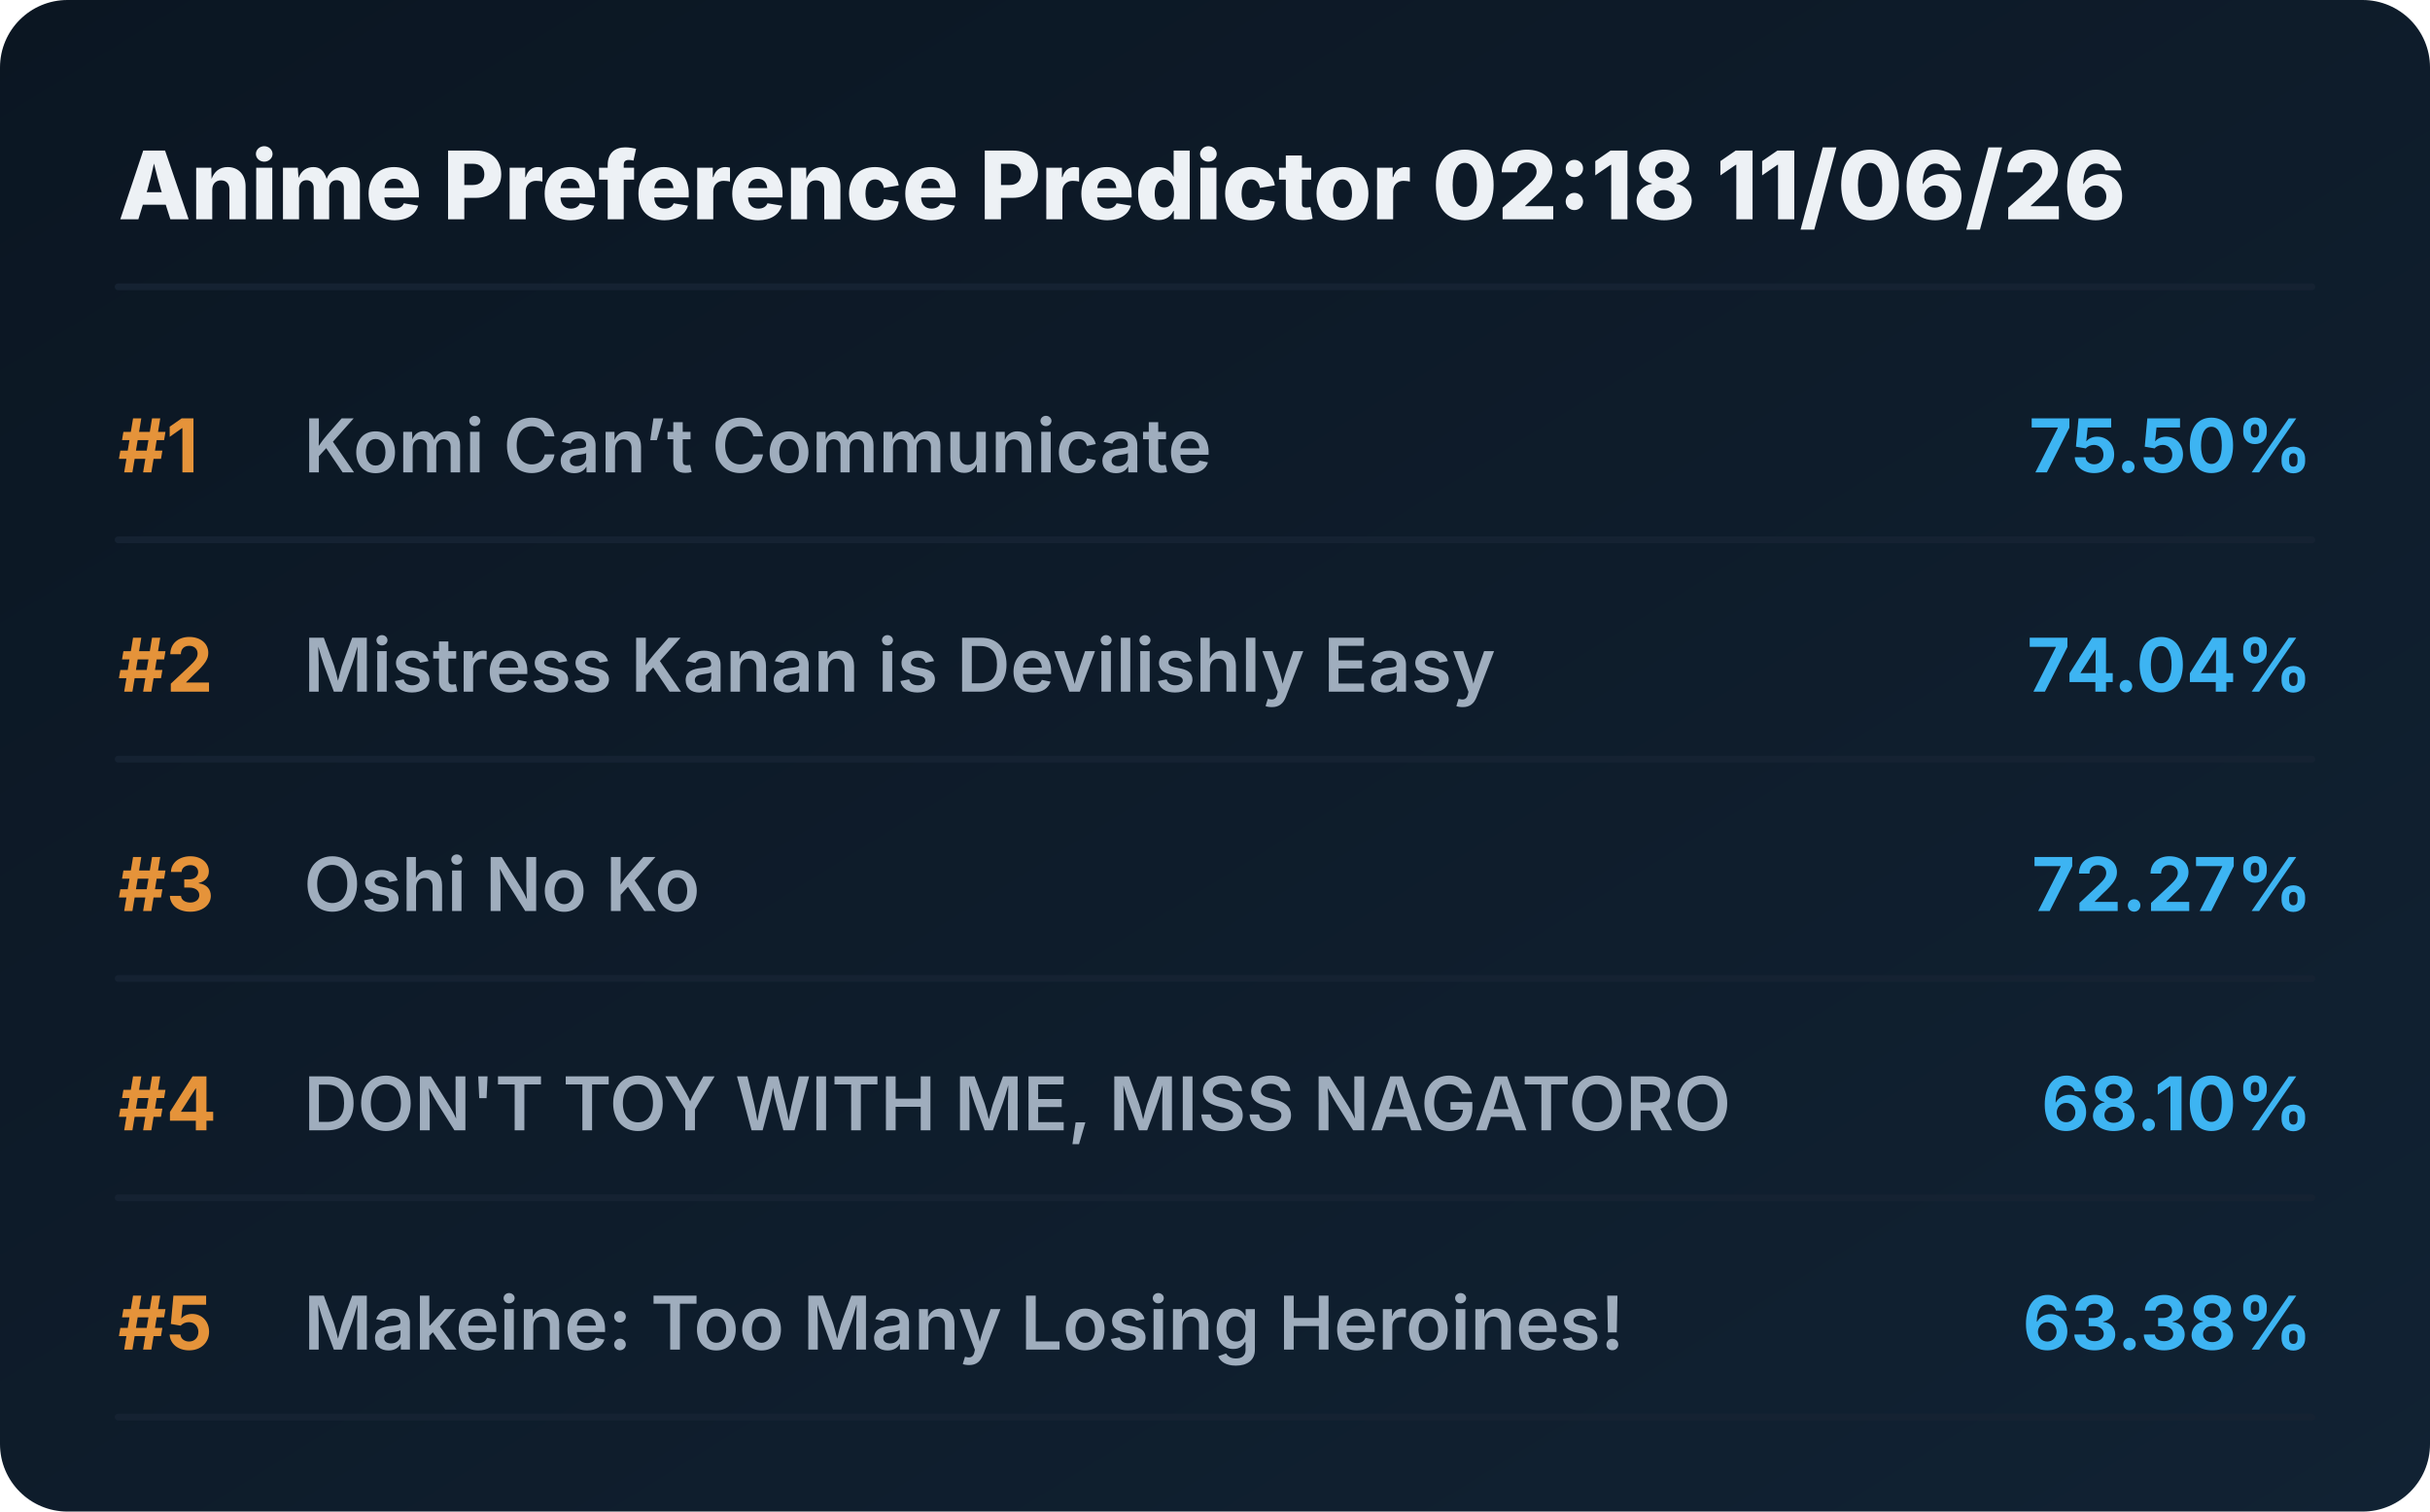
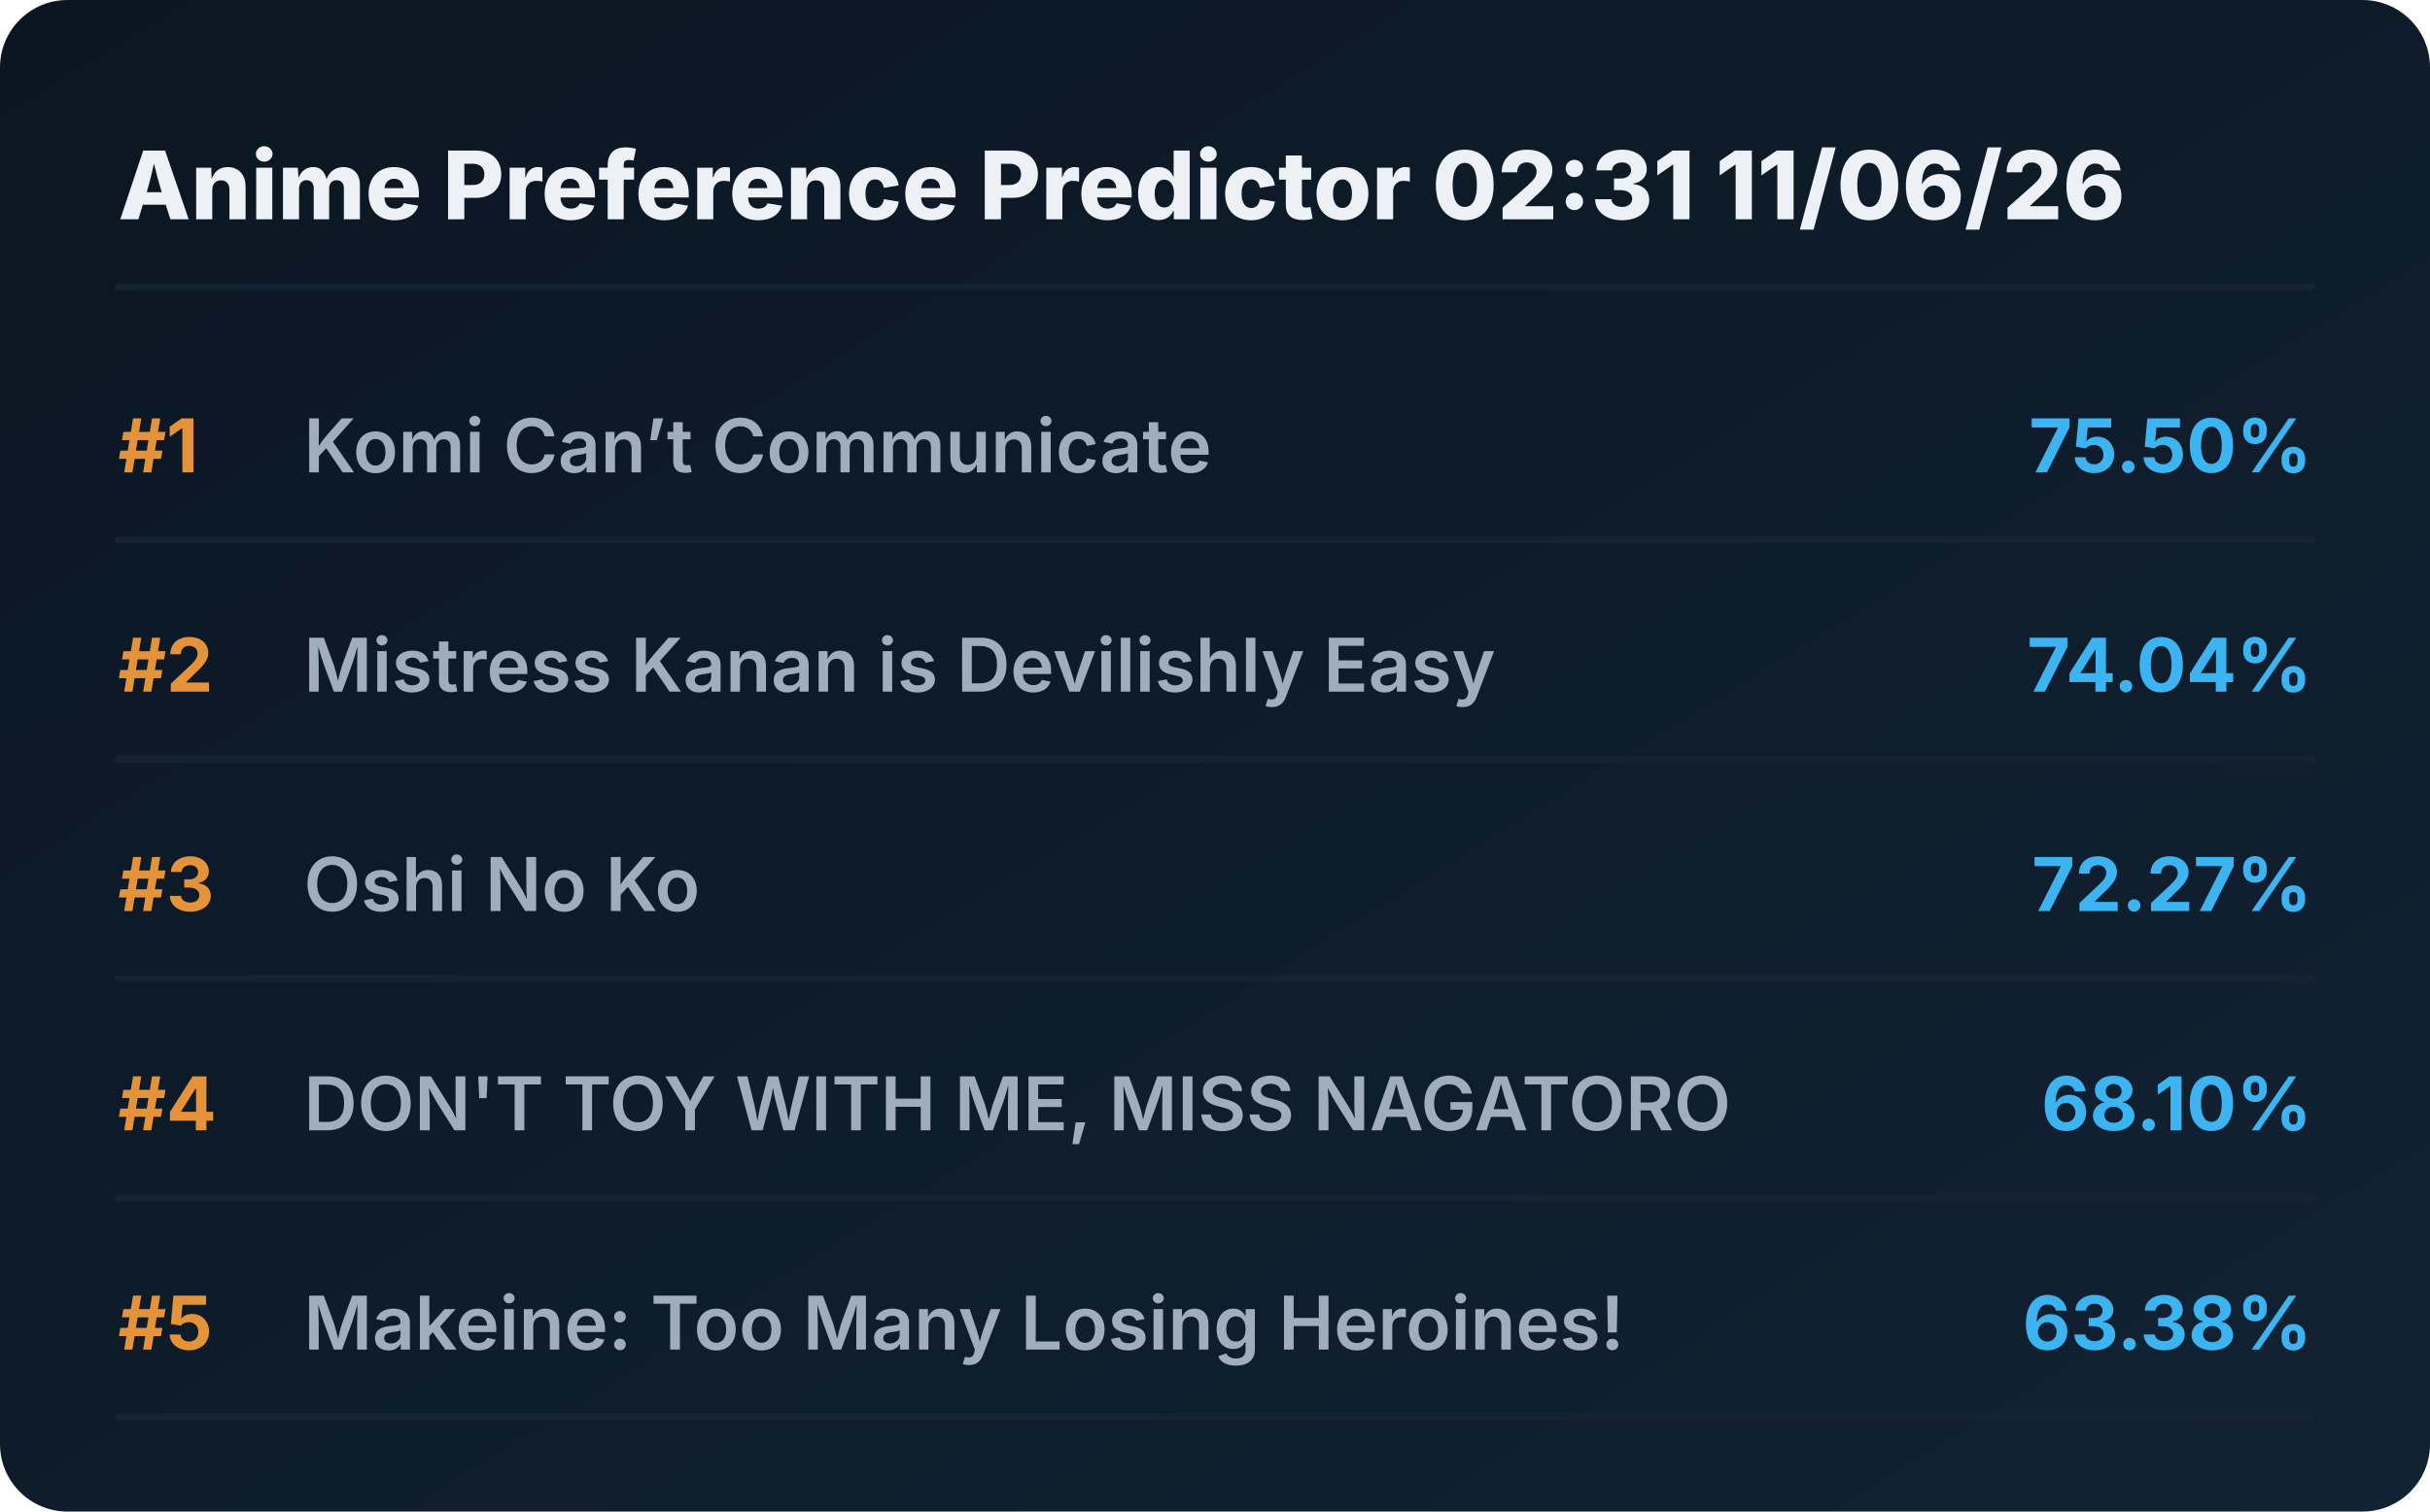
<svg xmlns="http://www.w3.org/2000/svg" viewBox="0 0 720 448" preserveAspectRatio="xMidYMid meet" style="width: 100%; height: auto; max-width: 720px;">
  <defs>
    <linearGradient id="boxGrad" x1="0%" y1="0%" x2="100%" y2="100%">
      <stop offset="0%" stop-color="#0b1622" />
      <stop offset="100%" stop-color="#112233" />
    </linearGradient>
    <clipPath id="titleClip">
      <rect x="90" y="0" width="510" height="100%" />
    </clipPath>
  </defs>
  <style>
    .bg { fill: url(#boxGrad); rx: 20px; }
    .header { font-family: 'Overpass', 'Inter', system-ui, sans-serif; font-weight: 800; font-size: 28px; fill: #edf1f5; }
    .rank { font-family: 'Overpass', 'Inter', system-ui, sans-serif; font-weight: 700; font-size: 22px; fill: #e5933a; }
    .title { font-family: 'Overpass', 'Inter', system-ui, sans-serif; font-weight: 600; font-size: 22px; fill: #9fadbd; }
    .score { font-family: 'Overpass', 'Inter', system-ui, sans-serif; font-weight: 700; font-size: 22px; fill: #3db4f2; }
    .line { stroke: #152232; stroke-width: 2; stroke-linecap: round; }
  </style>
  <rect class="bg" width="720" height="448" />
-   <text x="35" y="65" class="header">Anime Preference Predictor 02:18 11/06/26</text>
+   <text x="35" y="65" class="header">Anime Preference Predictor 02:31 11/06/26</text>
  <line x1="35" y1="85" x2="685" y2="85" class="line" />
  <g transform="translate(0, 0)">
    <text x="35" y="140" class="rank">#1</text>
    <text x="90" y="140" class="title">Komi Can’t Communicate</text>
    <text x="685" y="140" class="score" text-anchor="end">75.50%</text>
    <line x1="35" y1="160" x2="685" y2="160" class="line" />
  </g>
  <g transform="translate(0, 65)">
    <text x="35" y="140" class="rank">#2</text>
    <text x="90" y="140" class="title">Mistress Kanan is Devilishly Easy</text>
    <text x="685" y="140" class="score" text-anchor="end">74.04%</text>
    <line x1="35" y1="160" x2="685" y2="160" class="line" />
  </g>
  <g transform="translate(0, 130)">
    <text x="35" y="140" class="rank">#3</text>
    <text x="90" y="140" class="title">Oshi No Ko</text>
    <text x="685" y="140" class="score" text-anchor="end">72.27%</text>
    <line x1="35" y1="160" x2="685" y2="160" class="line" />
  </g>
  <g transform="translate(0, 195)">
    <text x="35" y="140" class="rank">#4</text>
    <text x="90" y="140" class="title">DON'T TOY WITH ME, MISS NAGATORO</text>
    <text x="685" y="140" class="score" text-anchor="end">68.10%</text>
    <line x1="35" y1="160" x2="685" y2="160" class="line" />
  </g>
  <g transform="translate(0, 260)">
    <text x="35" y="140" class="rank">#5</text>
    <text x="90" y="140" class="title">Makeine: Too Many Losing Heroines!</text>
    <text x="685" y="140" class="score" text-anchor="end">63.38%</text>
    <line x1="35" y1="160" x2="685" y2="160" class="line" />
  </g>
</svg>
